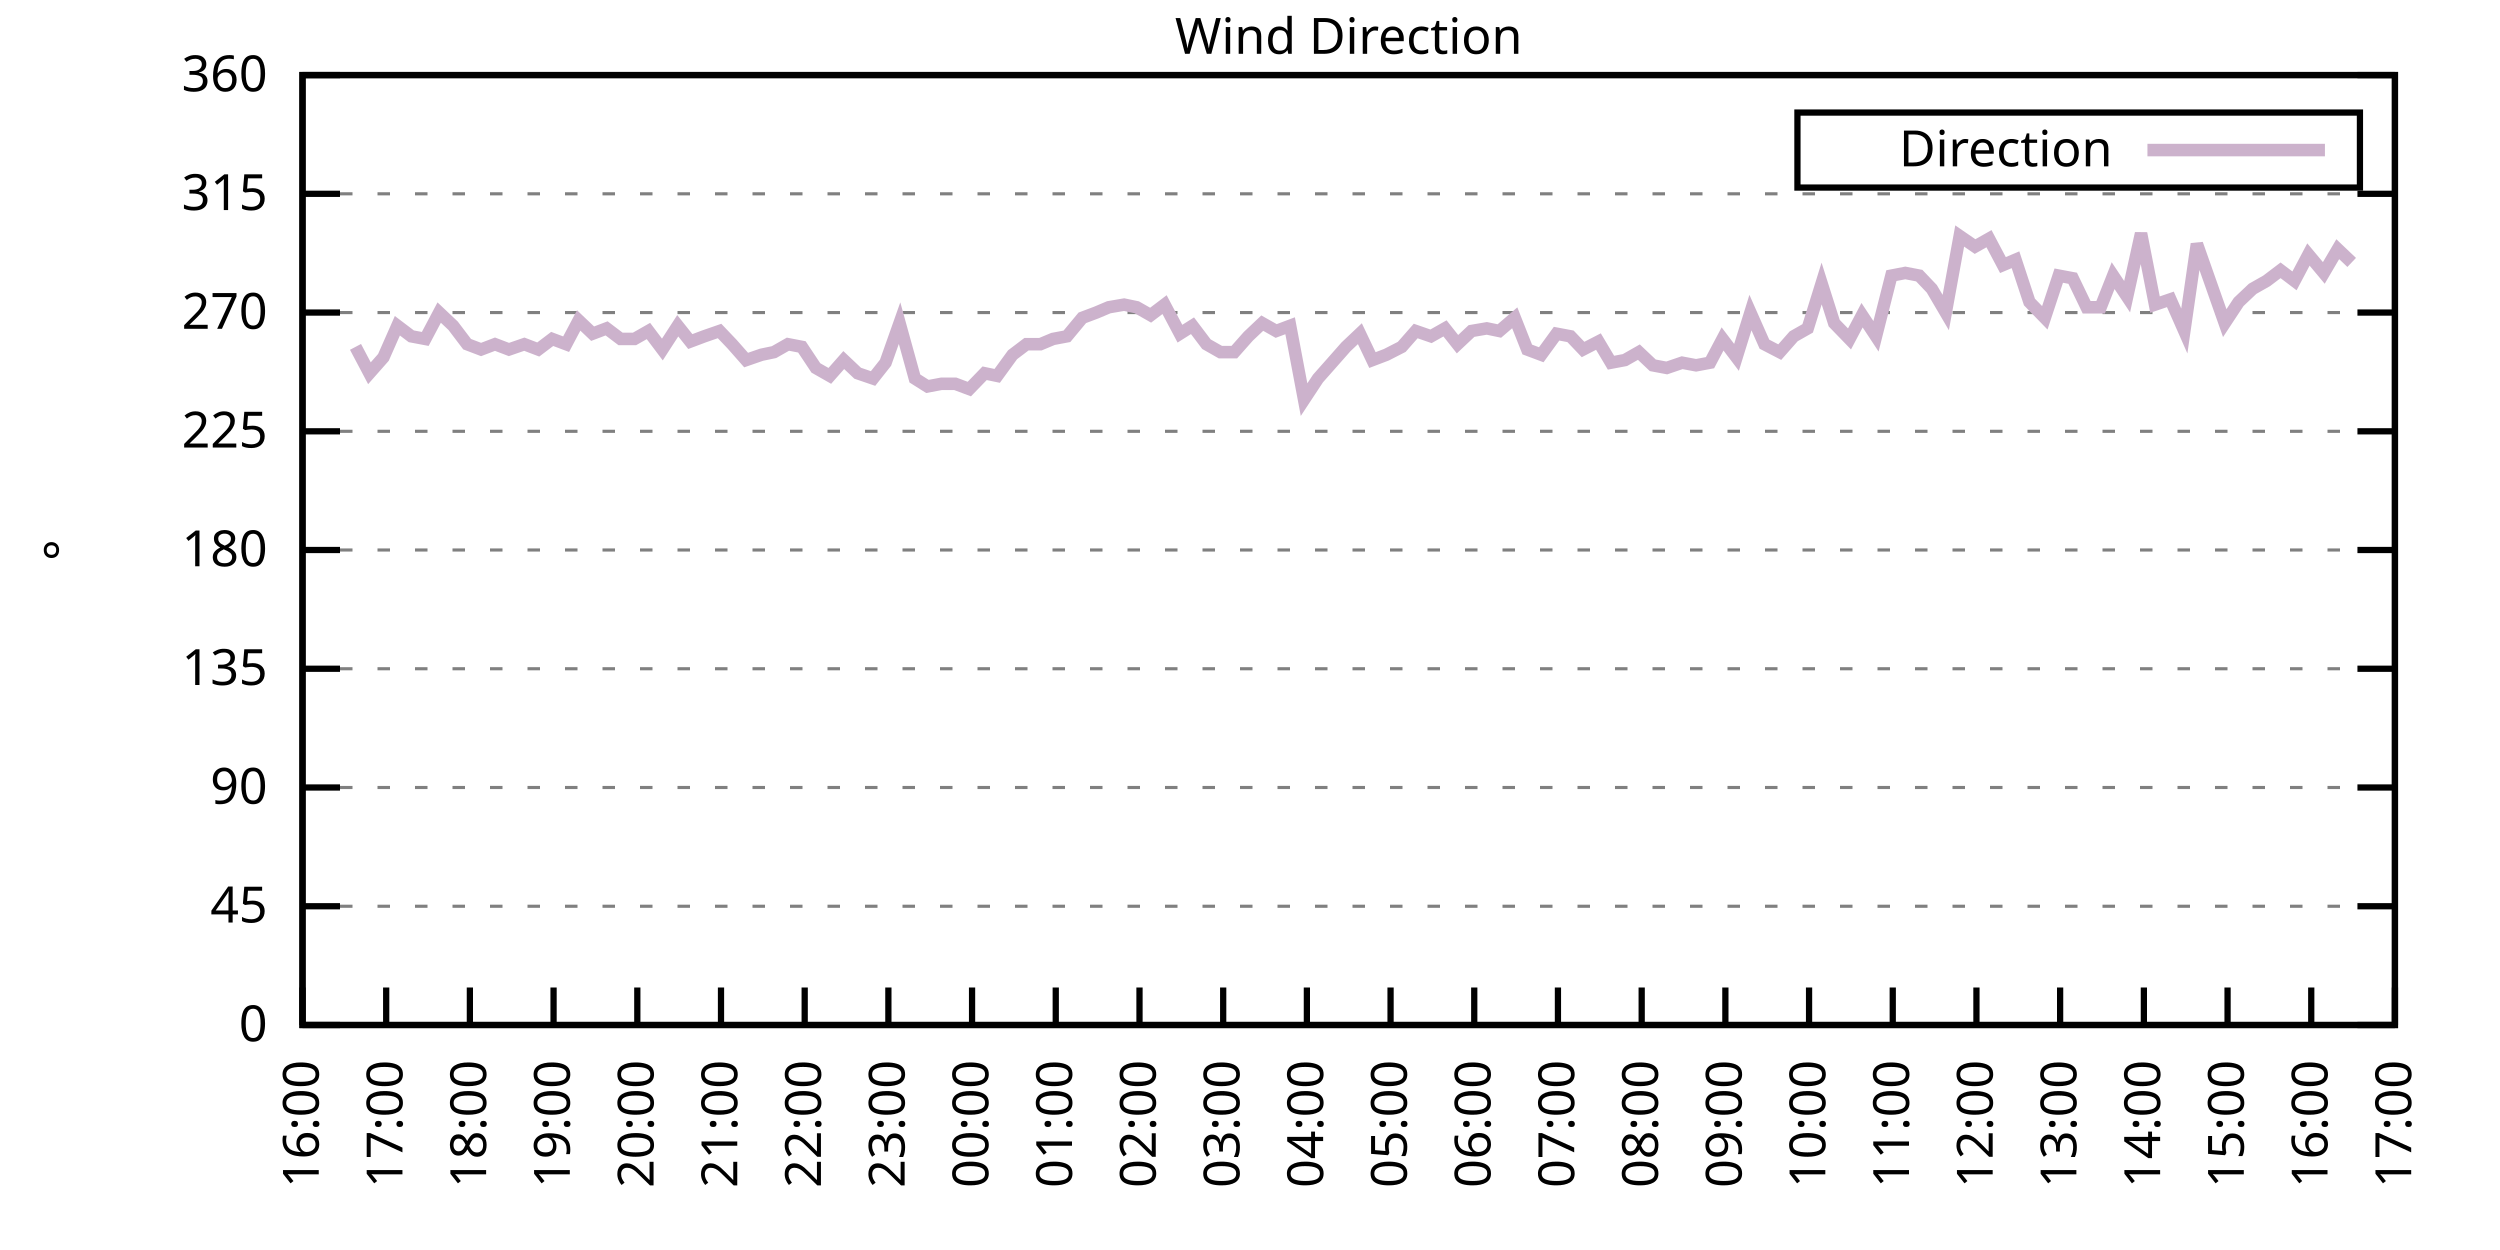
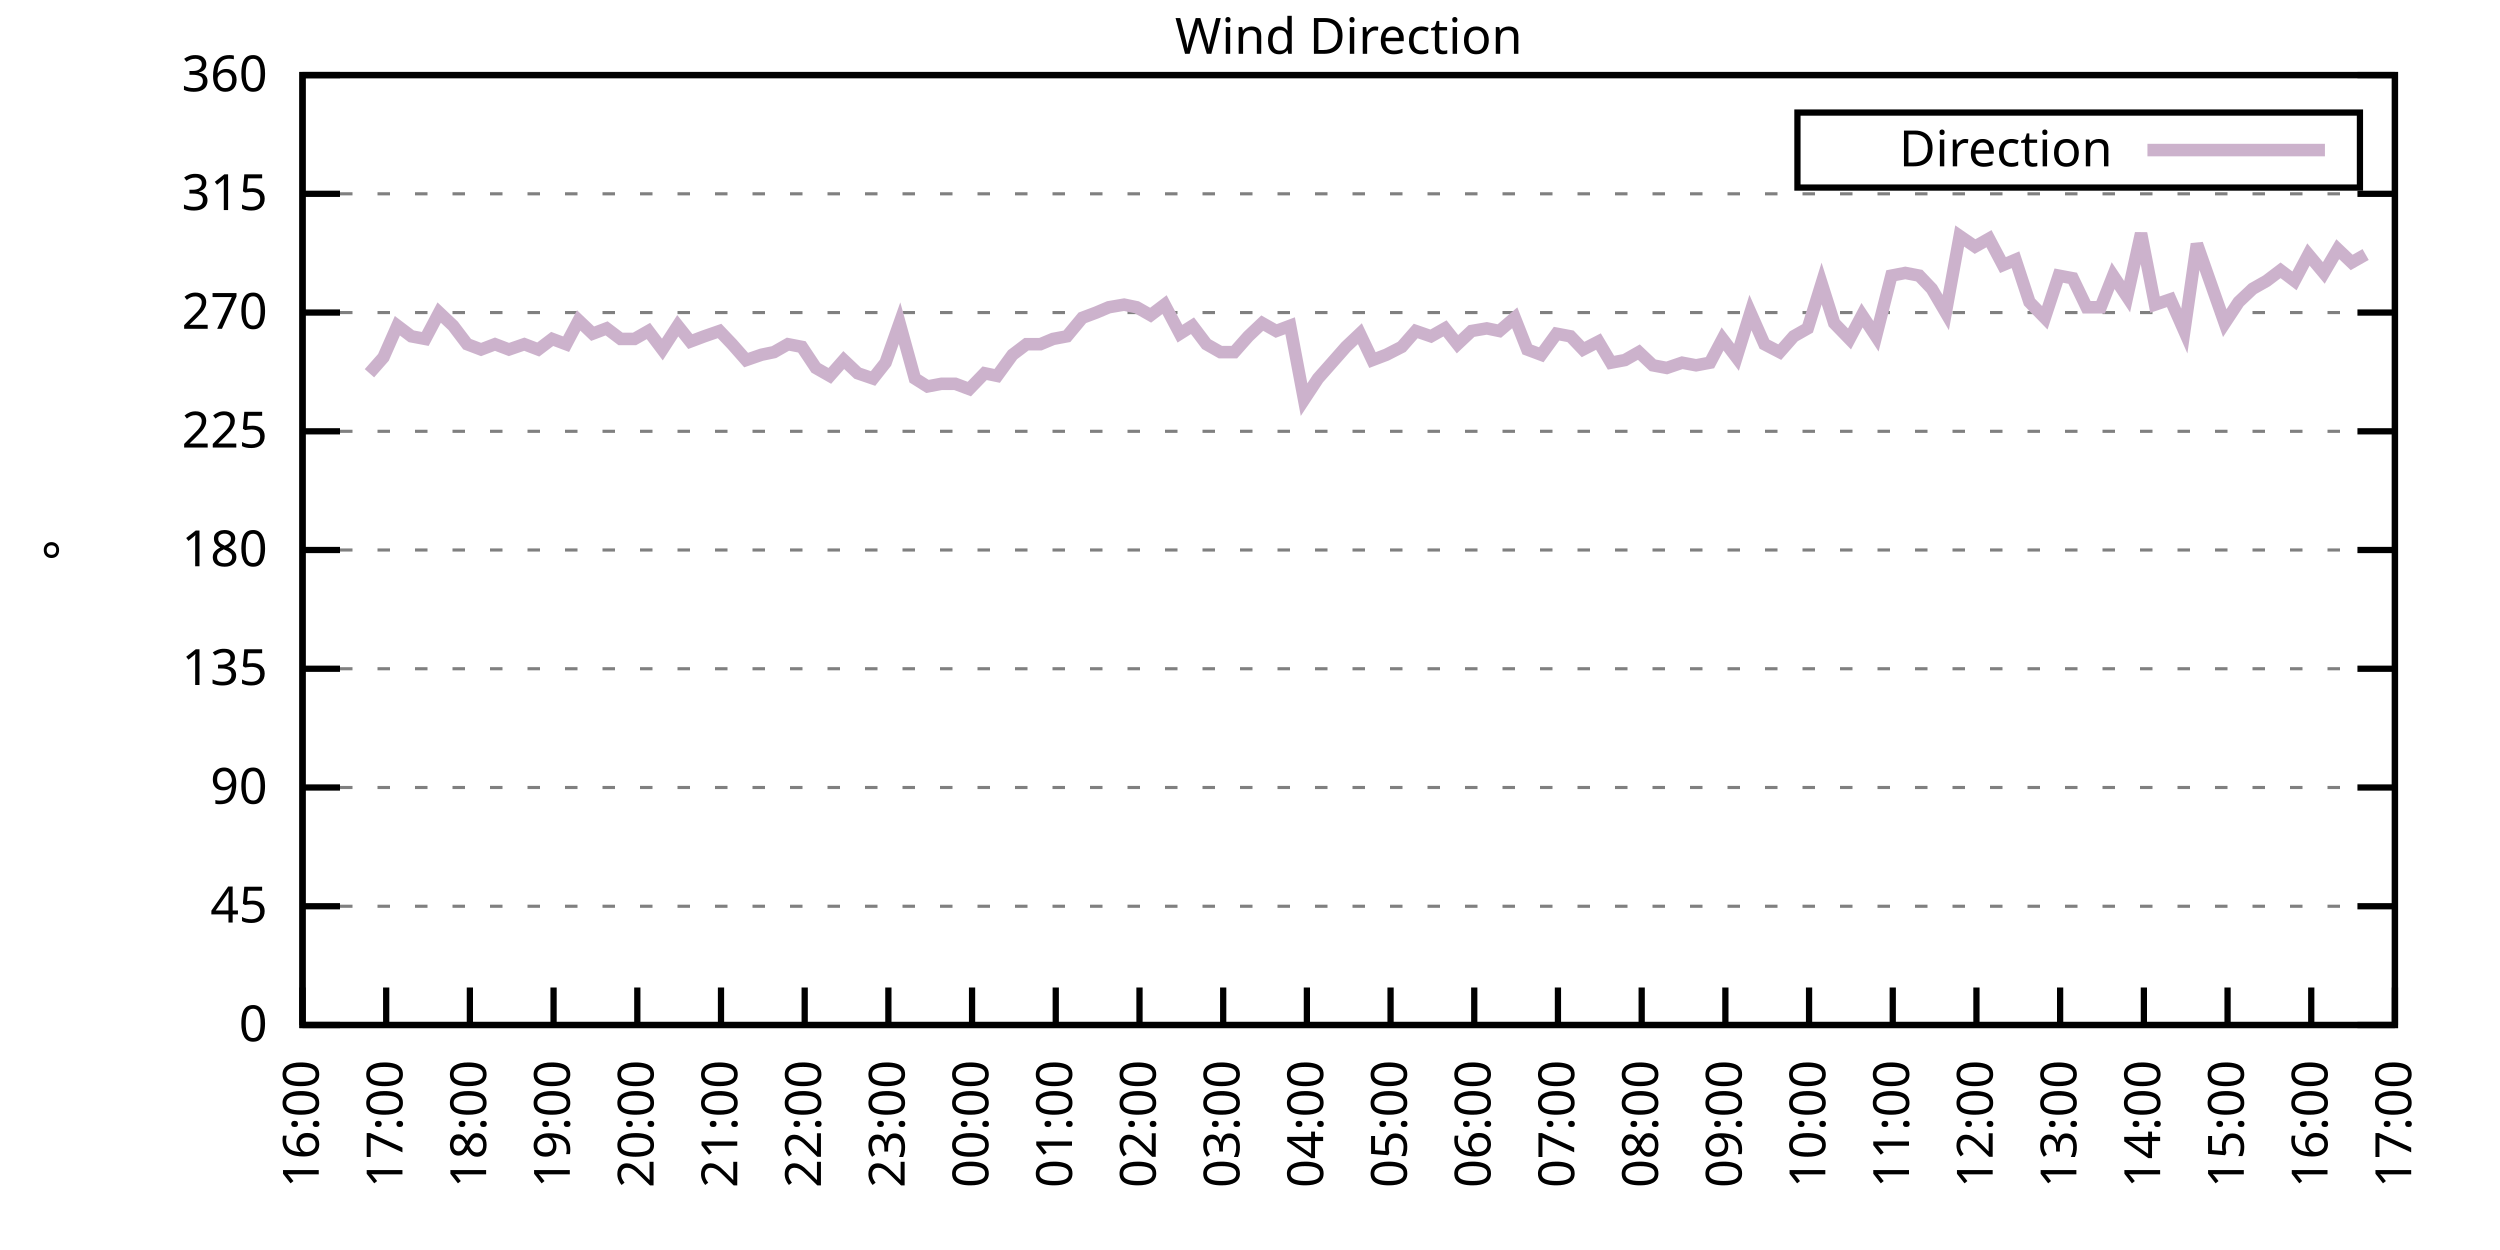
<svg xmlns="http://www.w3.org/2000/svg" xmlns:xlink="http://www.w3.org/1999/xlink" width="400" height="200" viewBox="0 0 400 200">
  <g id="gnuplot_canvas">
    <rect x="0" y="0" width="400" height="200" fill="none" />
    <defs>
      <circle id="gpDot" r="0.5" stroke-width="0.5" stroke="currentColor" />
      <path id="gpPt0" stroke-width="0.333" stroke="currentColor" d="M-1,0 h2 M0,-1 v2" />
      <path id="gpPt1" stroke-width="0.333" stroke="currentColor" d="M-1,-1 L1,1 M1,-1 L-1,1" />
      <path id="gpPt2" stroke-width="0.333" stroke="currentColor" d="M-1,0 L1,0 M0,-1 L0,1 M-1,-1 L1,1 M-1,1 L1,-1" />
      <rect id="gpPt3" stroke-width="0.333" stroke="currentColor" x="-1" y="-1" width="2" height="2" />
      <rect id="gpPt4" stroke-width="0.333" stroke="currentColor" fill="currentColor" x="-1" y="-1" width="2" height="2" />
      <circle id="gpPt5" stroke-width="0.333" stroke="currentColor" cx="0" cy="0" r="1" />
      <use xlink:href="#gpPt5" id="gpPt6" fill="currentColor" stroke="none" />
      <path id="gpPt7" stroke-width="0.333" stroke="currentColor" d="M0,-1.33 L-1.33,0.67 L1.33,0.67 z" />
      <use xlink:href="#gpPt7" id="gpPt8" fill="currentColor" stroke="none" />
      <use xlink:href="#gpPt7" id="gpPt9" stroke="currentColor" transform="rotate(180)" />
      <use xlink:href="#gpPt9" id="gpPt10" fill="currentColor" stroke="none" />
      <use xlink:href="#gpPt3" id="gpPt11" stroke="currentColor" transform="rotate(45)" />
      <use xlink:href="#gpPt11" id="gpPt12" fill="currentColor" stroke="none" />
      <path id="gpPt13" stroke-width="0.333" stroke="currentColor" d="M0,1.330 L1.265,0.411 L0.782,-1.067 L-0.782,-1.076 L-1.265,0.411 z" />
      <use xlink:href="#gpPt13" id="gpPt14" fill="currentColor" stroke="none" />
      <filter id="textbox" filterUnits="objectBoundingBox" x="0" y="0" height="1" width="1">
        <feFlood flood-color="white" flood-opacity="1" result="bgnd" />
        <feComposite in="SourceGraphic" in2="bgnd" operator="atop" />
      </filter>
      <filter id="greybox" filterUnits="objectBoundingBox" x="0" y="0" height="1" width="1">
        <feFlood flood-color="lightgrey" flood-opacity="1" result="grey" />
        <feComposite in="SourceGraphic" in2="grey" operator="atop" />
      </filter>
    </defs>
    <g fill="none" color="white" stroke="currentColor" stroke-width="1.00" stroke-linecap="butt" stroke-linejoin="miter">
</g>
    <g fill="none" color="black" stroke="currentColor" stroke-width="1.00" stroke-linecap="butt" stroke-linejoin="miter">
      <g stroke="none" shape-rendering="crispEdges">
        <polygon fill="rgb(255, 255, 255)" points="48.40,164.00 383.18,164.00 383.18,12.02 48.40,12.02 " />
      </g>
    </g>
    <g fill="none" color="black" stroke="currentColor" stroke-width="1.00" stroke-linecap="butt" stroke-linejoin="miter">
</g>
    <g fill="none" color="black" stroke="black" stroke-width="0.50" stroke-linecap="butt" stroke-linejoin="miter">
</g>
    <g fill="none" color="gray" stroke="currentColor" stroke-width="0.50" stroke-linecap="butt" stroke-linejoin="miter">
      <path stroke="gray" stroke-dasharray="2,4" class="gridline" d="M48.40,164.00 L383.19,164.00  " />
    </g>
    <g fill="none" color="gray" stroke="gray" stroke-width="1.00" stroke-linecap="butt" stroke-linejoin="miter">
</g>
    <g fill="none" color="black" stroke="currentColor" stroke-width="1.00" stroke-linecap="butt" stroke-linejoin="miter">
      <path stroke="black" d="M48.40,164.00 L54.40,164.00 M383.19,164.00 L377.19,164.00  " />
      <g transform="translate(42.80,166.60)" stroke="none" fill="black" font-family="Sans" font-size="8.00" text-anchor="end">
        <text>
          <tspan font-family="Sans"> 0</tspan>
        </text>
      </g>
    </g>
    <g fill="none" color="black" stroke="currentColor" stroke-width="1.00" stroke-linecap="butt" stroke-linejoin="miter">
</g>
    <g fill="none" color="black" stroke="black" stroke-width="0.50" stroke-linecap="butt" stroke-linejoin="miter">
</g>
    <g fill="none" color="gray" stroke="currentColor" stroke-width="0.50" stroke-linecap="butt" stroke-linejoin="miter">
      <path stroke="gray" stroke-dasharray="2,4" class="gridline" d="M48.40,145.00 L383.19,145.00  " />
    </g>
    <g fill="none" color="gray" stroke="gray" stroke-width="1.00" stroke-linecap="butt" stroke-linejoin="miter">
</g>
    <g fill="none" color="black" stroke="currentColor" stroke-width="1.00" stroke-linecap="butt" stroke-linejoin="miter">
      <path stroke="black" d="M48.40,145.00 L54.40,145.00 M383.19,145.00 L377.19,145.00  " />
      <g transform="translate(42.80,147.60)" stroke="none" fill="black" font-family="Sans" font-size="8.00" text-anchor="end">
        <text>
          <tspan font-family="Sans"> 45</tspan>
        </text>
      </g>
    </g>
    <g fill="none" color="black" stroke="currentColor" stroke-width="1.00" stroke-linecap="butt" stroke-linejoin="miter">
</g>
    <g fill="none" color="black" stroke="black" stroke-width="0.50" stroke-linecap="butt" stroke-linejoin="miter">
</g>
    <g fill="none" color="gray" stroke="currentColor" stroke-width="0.50" stroke-linecap="butt" stroke-linejoin="miter">
      <path stroke="gray" stroke-dasharray="2,4" class="gridline" d="M48.40,126.00 L383.19,126.00  " />
    </g>
    <g fill="none" color="gray" stroke="gray" stroke-width="1.00" stroke-linecap="butt" stroke-linejoin="miter">
</g>
    <g fill="none" color="black" stroke="currentColor" stroke-width="1.00" stroke-linecap="butt" stroke-linejoin="miter">
      <path stroke="black" d="M48.40,126.00 L54.40,126.00 M383.19,126.00 L377.19,126.00  " />
      <g transform="translate(42.80,128.60)" stroke="none" fill="black" font-family="Sans" font-size="8.00" text-anchor="end">
        <text>
          <tspan font-family="Sans"> 90</tspan>
        </text>
      </g>
    </g>
    <g fill="none" color="black" stroke="currentColor" stroke-width="1.00" stroke-linecap="butt" stroke-linejoin="miter">
</g>
    <g fill="none" color="black" stroke="black" stroke-width="0.50" stroke-linecap="butt" stroke-linejoin="miter">
</g>
    <g fill="none" color="gray" stroke="currentColor" stroke-width="0.50" stroke-linecap="butt" stroke-linejoin="miter">
      <path stroke="gray" stroke-dasharray="2,4" class="gridline" d="M48.40,107.00 L383.19,107.00  " />
    </g>
    <g fill="none" color="gray" stroke="gray" stroke-width="1.00" stroke-linecap="butt" stroke-linejoin="miter">
</g>
    <g fill="none" color="black" stroke="currentColor" stroke-width="1.00" stroke-linecap="butt" stroke-linejoin="miter">
      <path stroke="black" d="M48.40,107.00 L54.40,107.00 M383.19,107.00 L377.19,107.00  " />
      <g transform="translate(42.80,109.60)" stroke="none" fill="black" font-family="Sans" font-size="8.00" text-anchor="end">
        <text>
          <tspan font-family="Sans"> 135</tspan>
        </text>
      </g>
    </g>
    <g fill="none" color="black" stroke="currentColor" stroke-width="1.00" stroke-linecap="butt" stroke-linejoin="miter">
</g>
    <g fill="none" color="black" stroke="black" stroke-width="0.50" stroke-linecap="butt" stroke-linejoin="miter">
</g>
    <g fill="none" color="gray" stroke="currentColor" stroke-width="0.50" stroke-linecap="butt" stroke-linejoin="miter">
      <path stroke="gray" stroke-dasharray="2,4" class="gridline" d="M48.40,88.00 L383.19,88.00  " />
    </g>
    <g fill="none" color="gray" stroke="gray" stroke-width="1.00" stroke-linecap="butt" stroke-linejoin="miter">
</g>
    <g fill="none" color="black" stroke="currentColor" stroke-width="1.00" stroke-linecap="butt" stroke-linejoin="miter">
      <path stroke="black" d="M48.40,88.00 L54.40,88.00 M383.19,88.00 L377.19,88.00  " />
      <g transform="translate(42.80,90.60)" stroke="none" fill="black" font-family="Sans" font-size="8.00" text-anchor="end">
        <text>
          <tspan font-family="Sans"> 180</tspan>
        </text>
      </g>
    </g>
    <g fill="none" color="black" stroke="currentColor" stroke-width="1.00" stroke-linecap="butt" stroke-linejoin="miter">
</g>
    <g fill="none" color="black" stroke="black" stroke-width="0.50" stroke-linecap="butt" stroke-linejoin="miter">
</g>
    <g fill="none" color="gray" stroke="currentColor" stroke-width="0.50" stroke-linecap="butt" stroke-linejoin="miter">
      <path stroke="gray" stroke-dasharray="2,4" class="gridline" d="M48.40,69.01 L383.19,69.01  " />
    </g>
    <g fill="none" color="gray" stroke="gray" stroke-width="1.00" stroke-linecap="butt" stroke-linejoin="miter">
</g>
    <g fill="none" color="black" stroke="currentColor" stroke-width="1.00" stroke-linecap="butt" stroke-linejoin="miter">
      <path stroke="black" d="M48.40,69.01 L54.40,69.01 M383.19,69.01 L377.19,69.01  " />
      <g transform="translate(42.80,71.61)" stroke="none" fill="black" font-family="Sans" font-size="8.00" text-anchor="end">
        <text>
          <tspan font-family="Sans"> 225</tspan>
        </text>
      </g>
    </g>
    <g fill="none" color="black" stroke="currentColor" stroke-width="1.00" stroke-linecap="butt" stroke-linejoin="miter">
</g>
    <g fill="none" color="black" stroke="black" stroke-width="0.50" stroke-linecap="butt" stroke-linejoin="miter">
</g>
    <g fill="none" color="gray" stroke="currentColor" stroke-width="0.50" stroke-linecap="butt" stroke-linejoin="miter">
      <path stroke="gray" stroke-dasharray="2,4" class="gridline" d="M48.40,50.01 L383.19,50.01  " />
    </g>
    <g fill="none" color="gray" stroke="gray" stroke-width="1.00" stroke-linecap="butt" stroke-linejoin="miter">
</g>
    <g fill="none" color="black" stroke="currentColor" stroke-width="1.00" stroke-linecap="butt" stroke-linejoin="miter">
      <path stroke="black" d="M48.40,50.01 L54.40,50.01 M383.19,50.01 L377.19,50.01  " />
      <g transform="translate(42.80,52.61)" stroke="none" fill="black" font-family="Sans" font-size="8.00" text-anchor="end">
        <text>
          <tspan font-family="Sans"> 270</tspan>
        </text>
      </g>
    </g>
    <g fill="none" color="black" stroke="currentColor" stroke-width="1.00" stroke-linecap="butt" stroke-linejoin="miter">
</g>
    <g fill="none" color="black" stroke="black" stroke-width="0.50" stroke-linecap="butt" stroke-linejoin="miter">
</g>
    <g fill="none" color="gray" stroke="currentColor" stroke-width="0.50" stroke-linecap="butt" stroke-linejoin="miter">
      <path stroke="gray" stroke-dasharray="2,4" class="gridline" d="M48.40,31.01 L383.19,31.01  " />
    </g>
    <g fill="none" color="gray" stroke="gray" stroke-width="1.00" stroke-linecap="butt" stroke-linejoin="miter">
</g>
    <g fill="none" color="black" stroke="currentColor" stroke-width="1.00" stroke-linecap="butt" stroke-linejoin="miter">
      <path stroke="black" d="M48.40,31.01 L54.40,31.01 M383.19,31.01 L377.19,31.01  " />
      <g transform="translate(42.80,33.61)" stroke="none" fill="black" font-family="Sans" font-size="8.00" text-anchor="end">
        <text>
          <tspan font-family="Sans"> 315</tspan>
        </text>
      </g>
    </g>
    <g fill="none" color="black" stroke="currentColor" stroke-width="1.00" stroke-linecap="butt" stroke-linejoin="miter">
</g>
    <g fill="none" color="black" stroke="black" stroke-width="0.50" stroke-linecap="butt" stroke-linejoin="miter">
</g>
    <g fill="none" color="gray" stroke="currentColor" stroke-width="0.50" stroke-linecap="butt" stroke-linejoin="miter">
      <path stroke="gray" stroke-dasharray="2,4" class="gridline" d="M48.40,12.01 L383.19,12.01  " />
    </g>
    <g fill="none" color="gray" stroke="gray" stroke-width="1.00" stroke-linecap="butt" stroke-linejoin="miter">
</g>
    <g fill="none" color="black" stroke="currentColor" stroke-width="1.00" stroke-linecap="butt" stroke-linejoin="miter">
      <path stroke="black" d="M48.40,12.01 L54.40,12.01 M383.19,12.01 L377.19,12.01  " />
      <g transform="translate(42.80,14.61)" stroke="none" fill="black" font-family="Sans" font-size="8.00" text-anchor="end">
        <text>
          <tspan font-family="Sans"> 360</tspan>
        </text>
      </g>
    </g>
    <g fill="none" color="black" stroke="currentColor" stroke-width="1.00" stroke-linecap="butt" stroke-linejoin="miter">
      <path stroke="black" d="M48.40,164.00 L48.40,158.00  " />
      <g transform="translate(51.00,169.60) rotate(270.00)" stroke="none" fill="black" font-family="Sans" font-size="8.00" text-anchor="end">
        <text>
          <tspan font-family="Sans">16:00</tspan>
        </text>
      </g>
    </g>
    <g fill="none" color="black" stroke="currentColor" stroke-width="1.00" stroke-linecap="butt" stroke-linejoin="miter">
      <path stroke="black" d="M61.79,164.00 L61.79,158.00  " />
      <g transform="translate(64.39,169.60) rotate(270.00)" stroke="none" fill="black" font-family="Sans" font-size="8.00" text-anchor="end">
        <text>
          <tspan font-family="Sans">17:00</tspan>
        </text>
      </g>
    </g>
    <g fill="none" color="black" stroke="currentColor" stroke-width="1.00" stroke-linecap="butt" stroke-linejoin="miter">
      <path stroke="black" d="M75.18,164.00 L75.18,158.00  " />
      <g transform="translate(77.78,169.60) rotate(270.00)" stroke="none" fill="black" font-family="Sans" font-size="8.00" text-anchor="end">
        <text>
          <tspan font-family="Sans">18:00</tspan>
        </text>
      </g>
    </g>
    <g fill="none" color="black" stroke="currentColor" stroke-width="1.00" stroke-linecap="butt" stroke-linejoin="miter">
      <path stroke="black" d="M88.57,164.00 L88.57,158.00  " />
      <g transform="translate(91.17,169.60) rotate(270.00)" stroke="none" fill="black" font-family="Sans" font-size="8.00" text-anchor="end">
        <text>
          <tspan font-family="Sans">19:00</tspan>
        </text>
      </g>
    </g>
    <g fill="none" color="black" stroke="currentColor" stroke-width="1.00" stroke-linecap="butt" stroke-linejoin="miter">
      <path stroke="black" d="M101.97,164.00 L101.97,158.00  " />
      <g transform="translate(104.57,169.60) rotate(270.00)" stroke="none" fill="black" font-family="Sans" font-size="8.00" text-anchor="end">
        <text>
          <tspan font-family="Sans">20:00</tspan>
        </text>
      </g>
    </g>
    <g fill="none" color="black" stroke="currentColor" stroke-width="1.00" stroke-linecap="butt" stroke-linejoin="miter">
      <path stroke="black" d="M115.36,164.00 L115.36,158.00  " />
      <g transform="translate(117.96,169.60) rotate(270.00)" stroke="none" fill="black" font-family="Sans" font-size="8.00" text-anchor="end">
        <text>
          <tspan font-family="Sans">21:00</tspan>
        </text>
      </g>
    </g>
    <g fill="none" color="black" stroke="currentColor" stroke-width="1.00" stroke-linecap="butt" stroke-linejoin="miter">
      <path stroke="black" d="M128.75,164.00 L128.75,158.00  " />
      <g transform="translate(131.35,169.60) rotate(270.00)" stroke="none" fill="black" font-family="Sans" font-size="8.00" text-anchor="end">
        <text>
          <tspan font-family="Sans">22:00</tspan>
        </text>
      </g>
    </g>
    <g fill="none" color="black" stroke="currentColor" stroke-width="1.00" stroke-linecap="butt" stroke-linejoin="miter">
      <path stroke="black" d="M142.14,164.00 L142.14,158.00  " />
      <g transform="translate(144.74,169.60) rotate(270.00)" stroke="none" fill="black" font-family="Sans" font-size="8.00" text-anchor="end">
        <text>
          <tspan font-family="Sans">23:00</tspan>
        </text>
      </g>
    </g>
    <g fill="none" color="black" stroke="currentColor" stroke-width="1.00" stroke-linecap="butt" stroke-linejoin="miter">
      <path stroke="black" d="M155.53,164.00 L155.53,158.00  " />
      <g transform="translate(158.13,169.60) rotate(270.00)" stroke="none" fill="black" font-family="Sans" font-size="8.00" text-anchor="end">
        <text>
          <tspan font-family="Sans">00:00</tspan>
        </text>
      </g>
    </g>
    <g fill="none" color="black" stroke="currentColor" stroke-width="1.00" stroke-linecap="butt" stroke-linejoin="miter">
      <path stroke="black" d="M168.92,164.00 L168.92,158.00  " />
      <g transform="translate(171.52,169.60) rotate(270.00)" stroke="none" fill="black" font-family="Sans" font-size="8.00" text-anchor="end">
        <text>
          <tspan font-family="Sans">01:00</tspan>
        </text>
      </g>
    </g>
    <g fill="none" color="black" stroke="currentColor" stroke-width="1.00" stroke-linecap="butt" stroke-linejoin="miter">
      <path stroke="black" d="M182.32,164.00 L182.32,158.00  " />
      <g transform="translate(184.92,169.60) rotate(270.00)" stroke="none" fill="black" font-family="Sans" font-size="8.00" text-anchor="end">
        <text>
          <tspan font-family="Sans">02:00</tspan>
        </text>
      </g>
    </g>
    <g fill="none" color="black" stroke="currentColor" stroke-width="1.00" stroke-linecap="butt" stroke-linejoin="miter">
      <path stroke="black" d="M195.71,164.00 L195.71,158.00  " />
      <g transform="translate(198.31,169.60) rotate(270.00)" stroke="none" fill="black" font-family="Sans" font-size="8.00" text-anchor="end">
        <text>
          <tspan font-family="Sans">03:00</tspan>
        </text>
      </g>
    </g>
    <g fill="none" color="black" stroke="currentColor" stroke-width="1.00" stroke-linecap="butt" stroke-linejoin="miter">
      <path stroke="black" d="M209.10,164.00 L209.10,158.00  " />
      <g transform="translate(211.70,169.60) rotate(270.00)" stroke="none" fill="black" font-family="Sans" font-size="8.00" text-anchor="end">
        <text>
          <tspan font-family="Sans">04:00</tspan>
        </text>
      </g>
    </g>
    <g fill="none" color="black" stroke="currentColor" stroke-width="1.00" stroke-linecap="butt" stroke-linejoin="miter">
      <path stroke="black" d="M222.49,164.00 L222.49,158.00  " />
      <g transform="translate(225.09,169.60) rotate(270.00)" stroke="none" fill="black" font-family="Sans" font-size="8.00" text-anchor="end">
        <text>
          <tspan font-family="Sans">05:00</tspan>
        </text>
      </g>
    </g>
    <g fill="none" color="black" stroke="currentColor" stroke-width="1.00" stroke-linecap="butt" stroke-linejoin="miter">
      <path stroke="black" d="M235.88,164.00 L235.88,158.00  " />
      <g transform="translate(238.48,169.60) rotate(270.00)" stroke="none" fill="black" font-family="Sans" font-size="8.00" text-anchor="end">
        <text>
          <tspan font-family="Sans">06:00</tspan>
        </text>
      </g>
    </g>
    <g fill="none" color="black" stroke="currentColor" stroke-width="1.00" stroke-linecap="butt" stroke-linejoin="miter">
      <path stroke="black" d="M249.27,164.00 L249.27,158.00  " />
      <g transform="translate(251.87,169.60) rotate(270.00)" stroke="none" fill="black" font-family="Sans" font-size="8.00" text-anchor="end">
        <text>
          <tspan font-family="Sans">07:00</tspan>
        </text>
      </g>
    </g>
    <g fill="none" color="black" stroke="currentColor" stroke-width="1.00" stroke-linecap="butt" stroke-linejoin="miter">
      <path stroke="black" d="M262.67,164.00 L262.67,158.00  " />
      <g transform="translate(265.27,169.60) rotate(270.00)" stroke="none" fill="black" font-family="Sans" font-size="8.00" text-anchor="end">
        <text>
          <tspan font-family="Sans">08:00</tspan>
        </text>
      </g>
    </g>
    <g fill="none" color="black" stroke="currentColor" stroke-width="1.00" stroke-linecap="butt" stroke-linejoin="miter">
      <path stroke="black" d="M276.06,164.00 L276.06,158.00  " />
      <g transform="translate(278.66,169.60) rotate(270.00)" stroke="none" fill="black" font-family="Sans" font-size="8.00" text-anchor="end">
        <text>
          <tspan font-family="Sans">09:00</tspan>
        </text>
      </g>
    </g>
    <g fill="none" color="black" stroke="currentColor" stroke-width="1.00" stroke-linecap="butt" stroke-linejoin="miter">
      <path stroke="black" d="M289.45,164.00 L289.45,158.00  " />
      <g transform="translate(292.05,169.60) rotate(270.00)" stroke="none" fill="black" font-family="Sans" font-size="8.00" text-anchor="end">
        <text>
          <tspan font-family="Sans">10:00</tspan>
        </text>
      </g>
    </g>
    <g fill="none" color="black" stroke="currentColor" stroke-width="1.00" stroke-linecap="butt" stroke-linejoin="miter">
      <path stroke="black" d="M302.84,164.00 L302.84,158.00  " />
      <g transform="translate(305.44,169.60) rotate(270.00)" stroke="none" fill="black" font-family="Sans" font-size="8.00" text-anchor="end">
        <text>
          <tspan font-family="Sans">11:00</tspan>
        </text>
      </g>
    </g>
    <g fill="none" color="black" stroke="currentColor" stroke-width="1.00" stroke-linecap="butt" stroke-linejoin="miter">
      <path stroke="black" d="M316.23,164.00 L316.23,158.00  " />
      <g transform="translate(318.83,169.60) rotate(270.00)" stroke="none" fill="black" font-family="Sans" font-size="8.00" text-anchor="end">
        <text>
          <tspan font-family="Sans">12:00</tspan>
        </text>
      </g>
    </g>
    <g fill="none" color="black" stroke="currentColor" stroke-width="1.00" stroke-linecap="butt" stroke-linejoin="miter">
      <path stroke="black" d="M329.62,164.00 L329.62,158.00  " />
      <g transform="translate(332.22,169.60) rotate(270.00)" stroke="none" fill="black" font-family="Sans" font-size="8.00" text-anchor="end">
        <text>
          <tspan font-family="Sans">13:00</tspan>
        </text>
      </g>
    </g>
    <g fill="none" color="black" stroke="currentColor" stroke-width="1.00" stroke-linecap="butt" stroke-linejoin="miter">
      <path stroke="black" d="M343.02,164.00 L343.02,158.00  " />
      <g transform="translate(345.62,169.60) rotate(270.00)" stroke="none" fill="black" font-family="Sans" font-size="8.00" text-anchor="end">
        <text>
          <tspan font-family="Sans">14:00</tspan>
        </text>
      </g>
    </g>
    <g fill="none" color="black" stroke="currentColor" stroke-width="1.00" stroke-linecap="butt" stroke-linejoin="miter">
      <path stroke="black" d="M356.41,164.00 L356.41,158.00  " />
      <g transform="translate(359.01,169.60) rotate(270.00)" stroke="none" fill="black" font-family="Sans" font-size="8.00" text-anchor="end">
        <text>
          <tspan font-family="Sans">15:00</tspan>
        </text>
      </g>
    </g>
    <g fill="none" color="black" stroke="currentColor" stroke-width="1.00" stroke-linecap="butt" stroke-linejoin="miter">
      <path stroke="black" d="M369.80,164.00 L369.80,158.00  " />
      <g transform="translate(372.40,169.60) rotate(270.00)" stroke="none" fill="black" font-family="Sans" font-size="8.00" text-anchor="end">
        <text>
          <tspan font-family="Sans">16:00</tspan>
        </text>
      </g>
    </g>
    <g fill="none" color="black" stroke="currentColor" stroke-width="1.00" stroke-linecap="butt" stroke-linejoin="miter">
      <path stroke="black" d="M383.19,164.00 L383.19,158.00  " />
      <g transform="translate(385.79,169.60) rotate(270.00)" stroke="none" fill="black" font-family="Sans" font-size="8.00" text-anchor="end">
        <text>
          <tspan font-family="Sans">17:00</tspan>
        </text>
      </g>
    </g>
    <g fill="none" color="black" stroke="currentColor" stroke-width="1.00" stroke-linecap="butt" stroke-linejoin="miter">
</g>
    <g fill="none" color="black" stroke="currentColor" stroke-width="1.00" stroke-linecap="butt" stroke-linejoin="miter">
      <path stroke="black" d="M48.40,12.01 L48.40,164.00 L383.19,164.00 L383.19,12.01 L48.40,12.01 Z  " />
    </g>
    <g fill="none" color="black" stroke="currentColor" stroke-width="1.00" stroke-linecap="butt" stroke-linejoin="miter">
</g>
    <g fill="none" color="black" stroke="currentColor" stroke-width="1.00" stroke-linecap="butt" stroke-linejoin="miter">
      <path stroke="black" d="M287.59,30.01 L287.59,18.01 L377.59,18.01 L377.59,30.01 L287.59,30.01 Z  " />
    </g>
    <g id="Wind_direction_plot_1">
      <g fill="none" color="white" stroke="black" stroke-width="2.00" stroke-linecap="butt" stroke-linejoin="miter">
</g>
      <g fill="none" color="black" stroke="currentColor" stroke-width="2.00" stroke-linecap="butt" stroke-linejoin="miter">
        <g transform="translate(337.99,26.61)" stroke="none" fill="black" font-family="Sans" font-size="8.00" text-anchor="end">
          <text>
            <tspan font-family="Sans">Direction</tspan>
          </text>
        </g>
      </g>
      <g fill="none" color="black" stroke="currentColor" stroke-width="2.00" stroke-linecap="butt" stroke-linejoin="miter">
-         <path stroke="rgb(204, 178, 204)" d="M343.59,24.01 L371.99,24.01 M56.88,55.50 L59.11,59.72 L61.35,57.18 L63.58,52.12 L65.81,53.81 L68.04,54.23   L70.27,50.01 L72.50,52.12 L74.74,55.07 L76.97,55.92 L79.20,55.07 L81.43,55.92 L83.89,55.07 L86.12,55.92   L88.35,54.23 L90.58,55.07 L92.59,51.27 L94.82,53.39 L97.06,52.54 L99.29,54.23 L101.52,54.23 L103.75,52.96   L105.98,55.92 L108.44,52.12 L110.45,54.65 L112.68,53.81 L115.13,52.96 L117.14,55.07 L119.38,57.61 L121.83,56.76   L123.84,56.34 L126.07,55.07 L128.30,55.50 L130.54,58.87 L132.77,60.14 L135.00,57.61 L137.23,59.72 L139.69,60.56   L141.69,58.03 L143.93,51.70 L146.38,60.56 L148.39,61.83 L150.62,61.41 L152.85,61.41 L155.09,62.25 L157.54,59.72   L159.55,60.14 L162.01,56.76 L164.24,55.07 L166.47,55.07 L168.48,54.23 L170.71,53.81 L173.17,50.85 L175.40,50.01   L177.41,49.16 L179.86,48.74 L181.87,49.16 L184.10,50.43 L186.33,48.74 L188.79,53.39 L190.80,52.12 L193.03,55.07   L195.26,56.34 L197.49,56.34 L199.73,53.81 L201.96,51.70 L204.19,52.96 L206.42,52.12 L208.65,63.94 L210.88,60.56   L213.12,58.03 L215.35,55.50 L217.58,53.39 L219.59,57.61 L221.82,56.76 L224.28,55.50 L226.51,52.96 L228.96,53.81   L231.20,52.54 L233.20,55.07 L235.44,52.96 L237.89,52.54 L239.90,52.96 L242.36,50.85 L244.36,55.92 L246.60,56.76   L249.05,53.39 L251.28,53.81 L253.29,55.92 L255.75,54.65 L257.76,58.03 L259.99,57.61 L262.22,56.34 L264.45,58.45   L266.68,58.87 L269.14,58.03 L271.37,58.45 L273.60,58.03 L275.61,54.23 L277.84,57.18 L280.07,50.01 L282.31,55.07   L284.76,56.34 L286.99,53.81 L289.23,52.54 L291.46,45.36 L293.47,51.70 L295.92,54.23 L297.93,50.43 L300.16,53.81   L302.62,44.10 L304.85,43.67 L307.08,44.10 L309.09,46.21 L311.32,50.01 L313.55,37.76 L316.01,39.45 L318.24,38.19   L320.47,42.41 L322.48,41.56 L324.71,48.32 L327.17,50.85 L329.40,44.10 L331.63,44.52 L333.86,49.16 L336.10,49.16   L338.10,44.10 L340.34,47.47 L342.57,37.34 L344.80,48.74 L347.26,47.90 L349.49,52.96 L351.50,39.03 L355.96,51.70   L358.19,48.32 L360.42,46.21 L362.66,44.94 L364.89,43.25 L367.12,44.94 L369.35,40.72 L371.81,43.67 L374.04,39.87   L376.27,41.99  " />
+         <path stroke="rgb(204, 178, 204)" d="M343.59,24.01 L371.99,24.01 M59.11,59.72 L61.35,57.18 L63.58,52.12 L65.81,53.81 L68.04,54.23 L70.27,50.01   L72.50,52.12 L74.74,55.07 L76.97,55.92 L79.20,55.07 L81.43,55.92 L83.89,55.07 L86.12,55.92 L88.35,54.23   L90.58,55.07 L92.59,51.27 L94.82,53.39 L97.06,52.54 L99.29,54.23 L101.52,54.23 L103.75,52.96 L105.98,55.92   L108.44,52.12 L110.45,54.65 L112.68,53.81 L115.13,52.96 L117.14,55.07 L119.38,57.61 L121.83,56.76 L123.84,56.34   L126.07,55.07 L128.30,55.50 L130.54,58.87 L132.77,60.14 L135.00,57.61 L137.23,59.72 L139.69,60.56 L141.69,58.03   L143.93,51.70 L146.38,60.56 L148.39,61.83 L150.62,61.41 L152.85,61.41 L155.09,62.25 L157.54,59.72 L159.55,60.14   L162.01,56.76 L164.24,55.07 L166.47,55.07 L168.48,54.23 L170.71,53.81 L173.17,50.85 L175.40,50.01 L177.41,49.16   L179.86,48.74 L181.87,49.16 L184.10,50.43 L186.33,48.74 L188.79,53.39 L190.80,52.12 L193.03,55.07 L195.26,56.34   L197.49,56.34 L199.73,53.81 L201.96,51.70 L204.19,52.96 L206.42,52.12 L208.65,63.94 L210.88,60.56 L213.12,58.03   L215.35,55.50 L217.58,53.39 L219.59,57.61 L221.82,56.76 L224.28,55.50 L226.51,52.96 L228.96,53.81 L231.20,52.54   L233.20,55.07 L235.44,52.96 L237.89,52.54 L239.90,52.96 L242.36,50.85 L244.36,55.92 L246.60,56.76 L249.05,53.39   L251.28,53.81 L253.29,55.92 L255.75,54.65 L257.76,58.03 L259.99,57.61 L262.22,56.34 L264.45,58.45 L266.68,58.87   L269.14,58.03 L271.37,58.45 L273.60,58.03 L275.61,54.23 L277.84,57.18 L280.07,50.01 L282.31,55.07 L284.76,56.34   L286.99,53.81 L289.23,52.54 L291.46,45.36 L293.47,51.70 L295.92,54.23 L297.93,50.43 L300.16,53.81 L302.62,44.10   L304.85,43.67 L307.08,44.10 L309.09,46.21 L311.32,50.01 L313.55,37.76 L316.01,39.45 L318.24,38.19 L320.47,42.41   L322.48,41.56 L324.71,48.32 L327.17,50.85 L329.40,44.10 L331.63,44.52 L333.86,49.16 L336.10,49.16 L338.10,44.10   L340.34,47.47 L342.57,37.34 L344.80,48.74 L347.26,47.90 L349.49,52.96 L351.50,39.03 L355.96,51.70 L358.19,48.32   L360.42,46.21 L362.66,44.94 L364.89,43.25 L367.12,44.94 L369.35,40.72 L371.81,43.67 L374.04,39.87 L376.27,41.99   L378.50,40.72  " />
      </g>
    </g>
    <g fill="none" color="black" stroke="currentColor" stroke-width="2.00" stroke-linecap="butt" stroke-linejoin="miter">
</g>
    <g fill="none" color="black" stroke="black" stroke-width="1.00" stroke-linecap="butt" stroke-linejoin="miter">
</g>
    <g fill="none" color="black" stroke="currentColor" stroke-width="1.00" stroke-linecap="butt" stroke-linejoin="miter">
      <path stroke="black" d="M48.40,12.01 L48.40,164.00 L383.19,164.00 L383.19,12.01 L48.40,12.01 Z  " />
      <g transform="translate(12.80,88.01) rotate(270.00)" stroke="none" fill="black" font-family="Sans" font-size="8.00" text-anchor="middle">
        <text>
          <tspan font-family="Sans">°</tspan>
        </text>
      </g>
    </g>
    <g fill="none" color="black" stroke="currentColor" stroke-width="1.00" stroke-linecap="butt" stroke-linejoin="miter">
</g>
    <g fill="none" color="black" stroke="currentColor" stroke-width="1.00" stroke-linecap="butt" stroke-linejoin="miter">
      <g transform="translate(215.79,8.61)" stroke="none" fill="black" font-family="Sans" font-size="8.00" text-anchor="middle">
        <text>
          <tspan font-family="Sans">Wind Direction</tspan>
        </text>
      </g>
    </g>
    <g fill="none" color="black" stroke="currentColor" stroke-width="1.00" stroke-linecap="butt" stroke-linejoin="miter">
</g>
  </g>
</svg>
